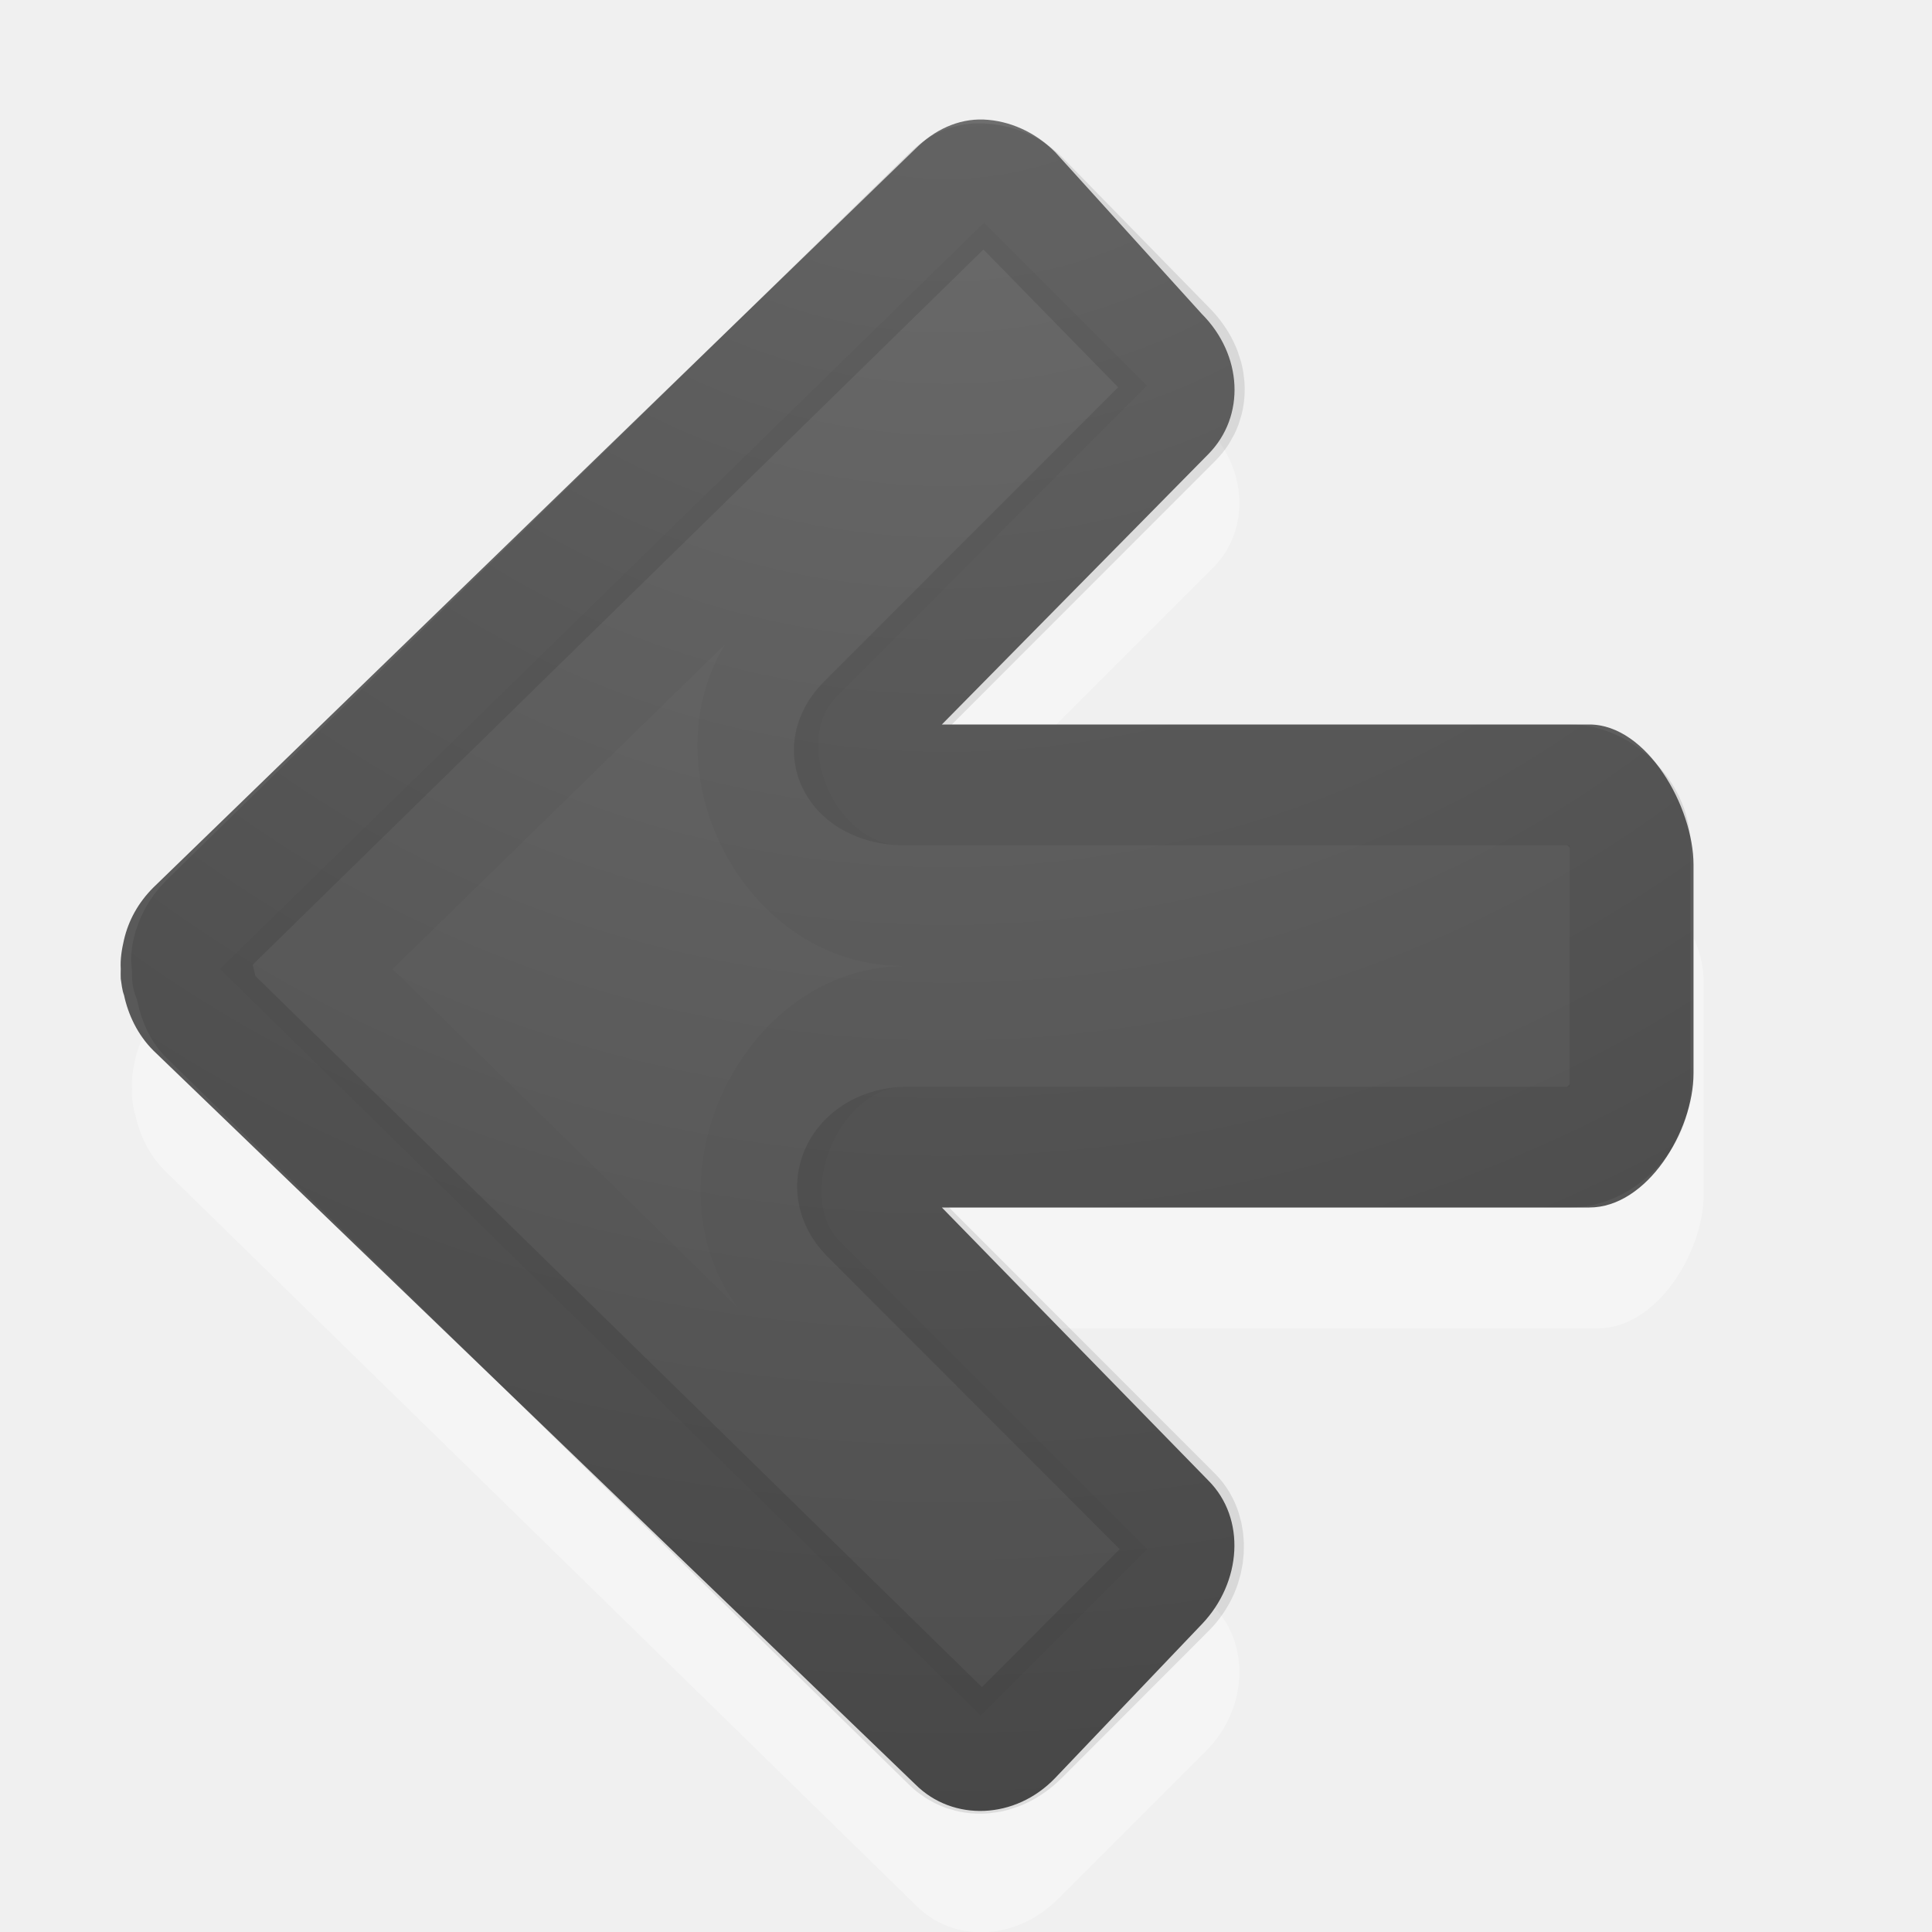
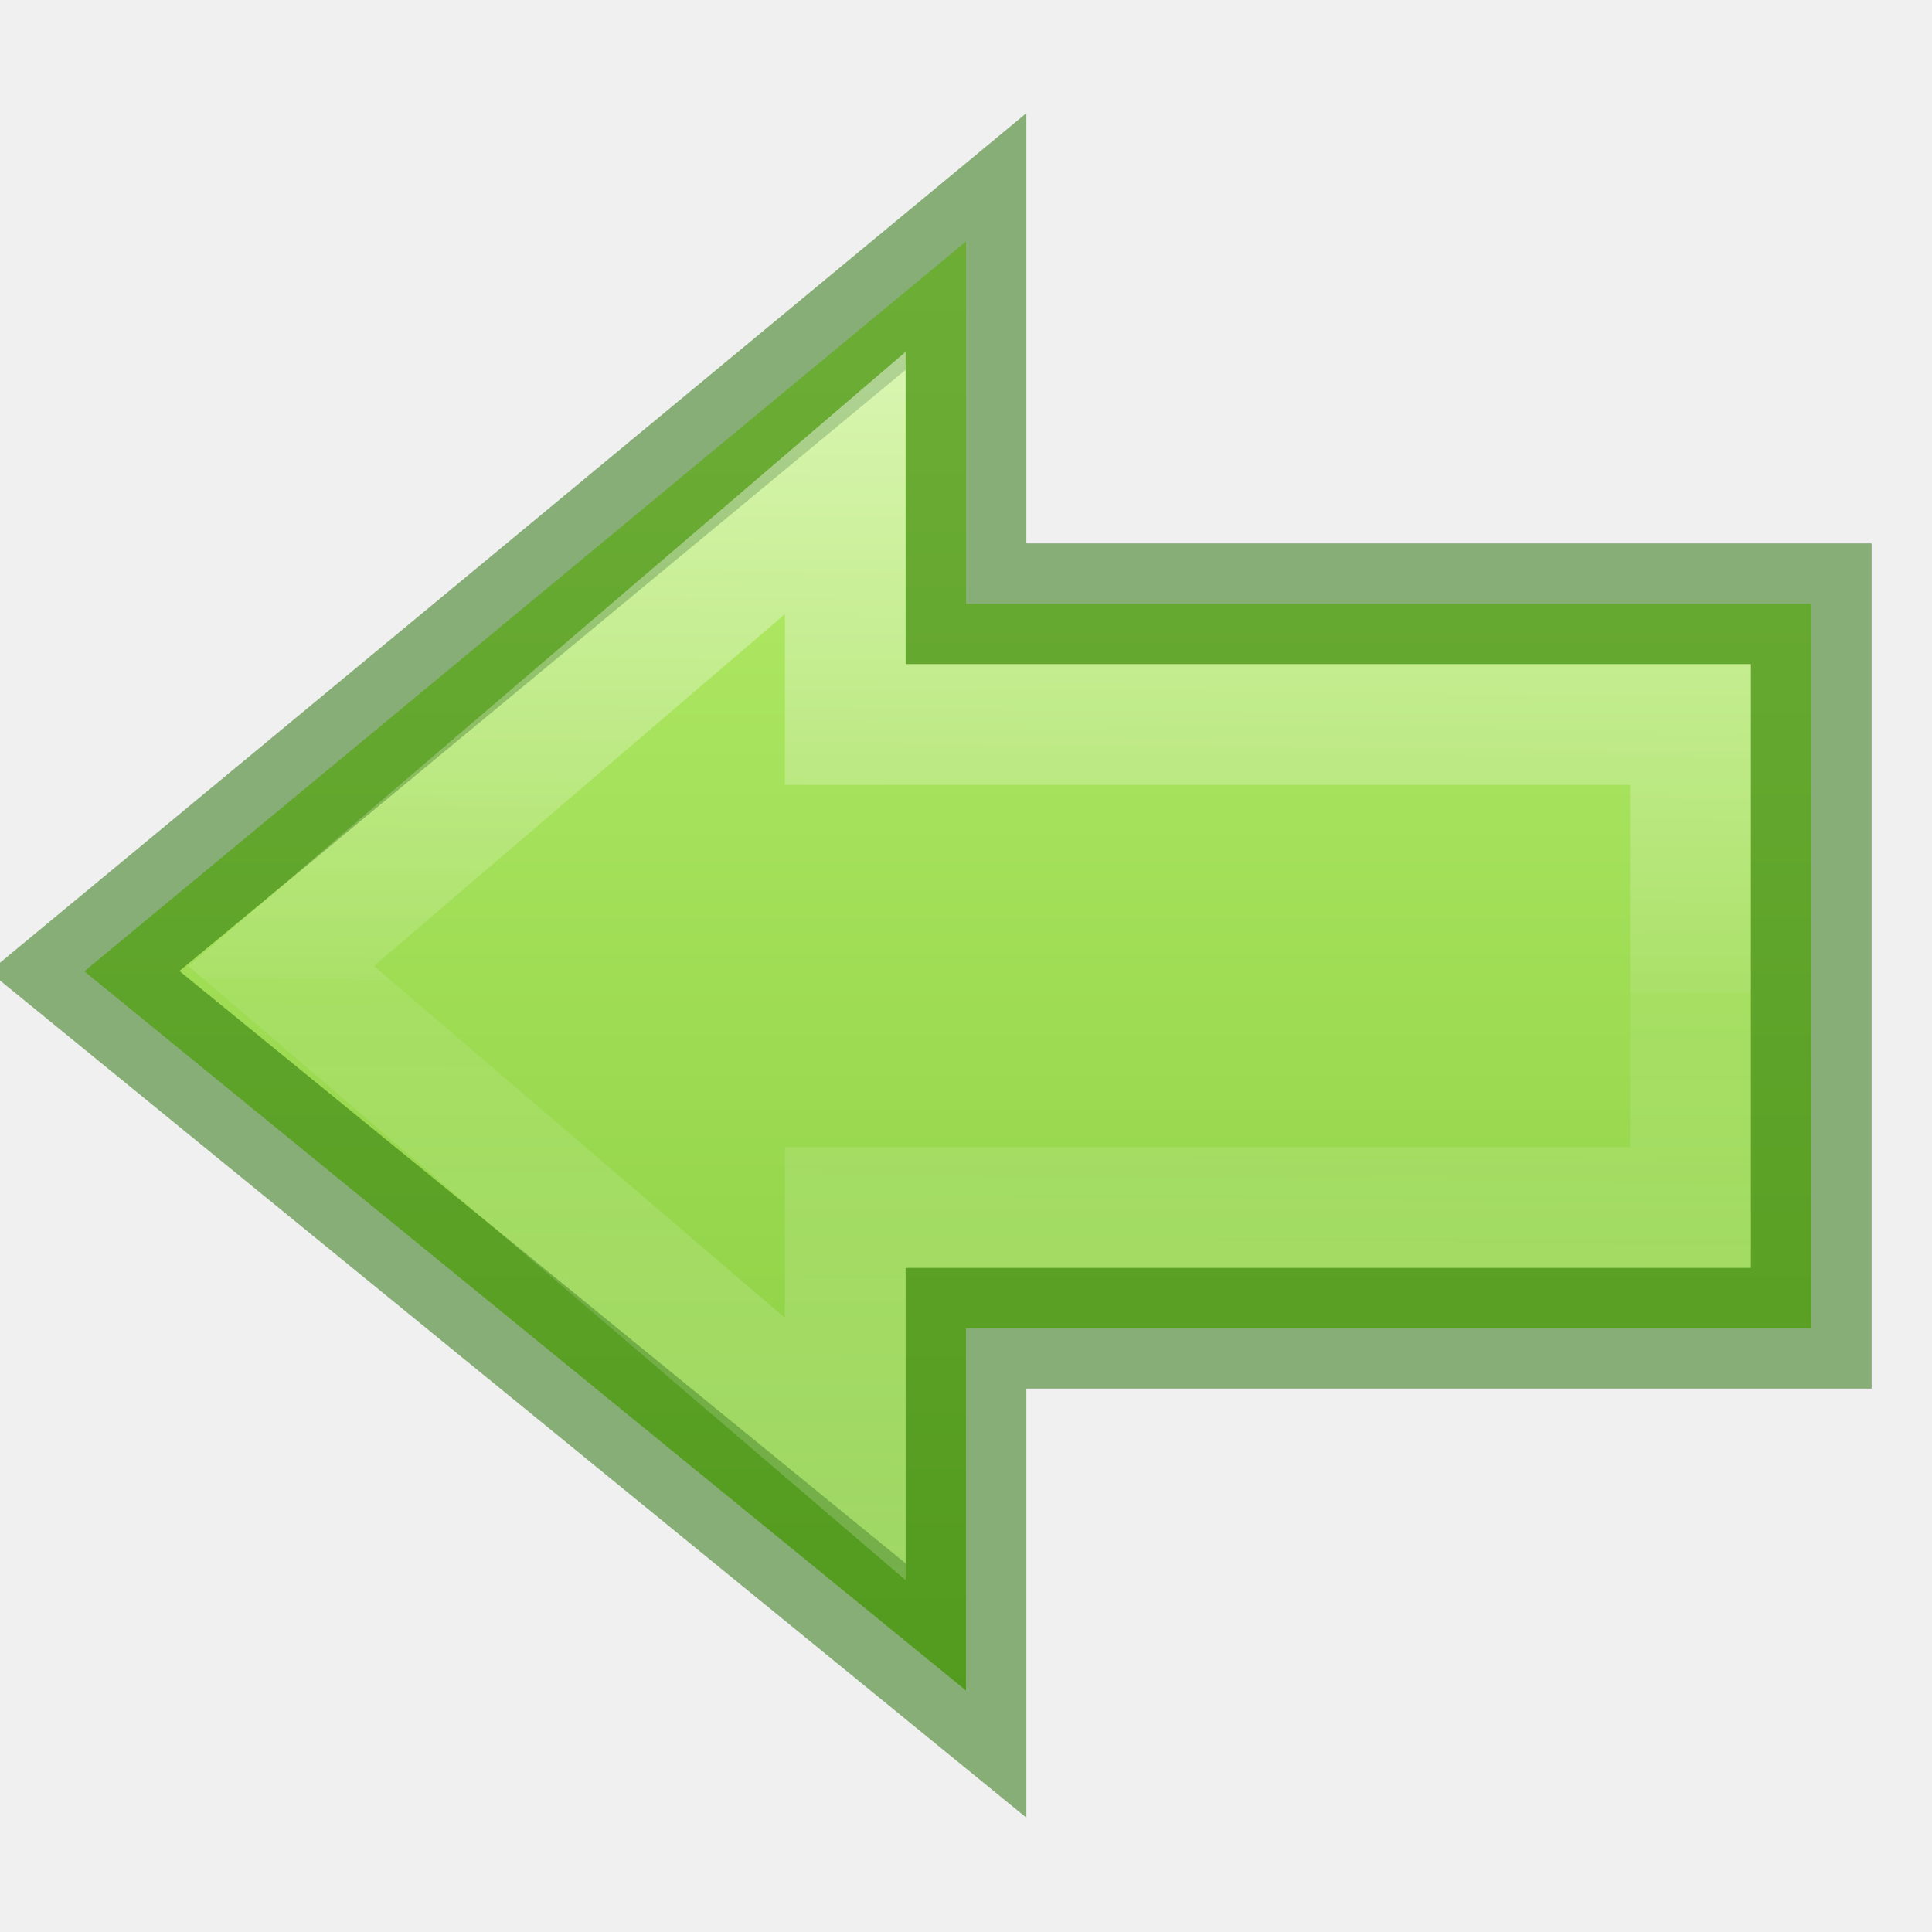
- <svg xmlns="http://www.w3.org/2000/svg" xmlns:xlink="http://www.w3.org/1999/xlink" id="svg4524" height="16" width="16" version="1.1">
+ <svg xmlns="http://www.w3.org/2000/svg" xmlns:xlink="http://www.w3.org/1999/xlink" version="1.1" width="16" height="16" id="svg4524">
  <defs id="defs4526">
-     <radialGradient gradientTransform="matrix(0,1.295509,-1.315286,0,-17.15593,-22.2704)" gradientUnits="userSpaceOnUse" xlink:href="#linearGradient2867-449-88-871-390-598-476-591-434-148-57-177-641-289-620-227-114-444-680-744-4-1-5" id="radialGradient3896-0" fy="-19.005" fx="16.202" r="20" cy="-19.005" cx="16.202" />
-     <linearGradient id="linearGradient2867-449-88-871-390-598-476-591-434-148-57-177-641-289-620-227-114-444-680-744-4-1-5">
-       <stop offset="0" style="stop-color:#737373;stop-opacity:1" id="stop5430-5-0-9" />
-       <stop offset="0.262" style="stop-color:#636363;stop-opacity:1" id="stop5432-2-0-0" />
-       <stop offset="0.705" style="stop-color:#4b4b4b;stop-opacity:1" id="stop5434-9-6-8" />
-       <stop offset="1" style="stop-color:#3f3f3f;stop-opacity:1" id="stop5436-2-7-0" />
+     <linearGradient id="linearGradient971">
+       <stop offset="0" style="stop-color:#ffffff;stop-opacity:1" id="stop963" />
+       <stop offset="0.52" style="stop-color:#ffffff;stop-opacity:0.235" id="stop965" />
+       <stop offset="0.52" style="stop-color:#ffffff;stop-opacity:0.157" id="stop967" />
+       <stop offset="1" style="stop-color:#ffffff;stop-opacity:0.392" id="stop969" />
    </linearGradient>
+     <linearGradient xlink:href="#linearGradient1353" id="linearGradient848-9" x1="4.715" y1="22.595" x2="43.601" y2="22.595" gradientUnits="userSpaceOnUse" gradientTransform="matrix(0,0.6157555,-0.54668,0,20.10466,-6.137412)" />
+     <linearGradient id="linearGradient1353">
+       <stop style="stop-color:#d1ff82;stop-opacity:1" offset="0" id="stop1349" />
+       <stop style="stop-color:#68b723;stop-opacity:1" offset="1" id="stop1351" />
+     </linearGradient>
+     <linearGradient gradientTransform="matrix(1.737152,0,0,2.219733,-6.738961,-10.8856)" gradientUnits="userSpaceOnUse" y2="10.876" x2="7.491" y1="6.079" x1="7.528" id="linearGradient1117" xlink:href="#linearGradient971" />
  </defs>
-   <path style="opacity:0.35;color:#000000;fill:#ffffff;fill-opacity:1;fill-rule:nonzero;stroke:none;stroke-width:1;marker:none;visibility:visible;display:inline;overflow:visible;enable-background:accumulate" id="rect3811-1-7" d="M 8.161,2.003 C 7.946,1.994 7.745,2.09 7.588,2.248 L 1.367,8.333 C 1.238,8.461 1.158,8.609 1.121,8.769 1.102,8.851 1.088,8.933 1.094,9.015 c -0.001,0.026 -0.001,0.055 0,0.082 0.008,0.048 0.01,0.091 0.027,0.136 0.035,0.165 0.114,0.332 0.246,0.464 l 6.221,6.085 c 0.316,0.316 0.831,0.287 1.173,-0.055 l 1.228,-1.228 c 0.342,-0.342 0.37,-0.885 0.055,-1.201 L 7.506,11 13.236,11 c 0.484,0 0.873,-0.628 0.873,-1.112 l 0,-1.746 c 0,-0.484 -0.389,-0.873 -0.873,-0.873 l -5.757,0 2.565,-2.565 C 10.359,4.388 10.331,3.873 9.989,3.531 L 8.761,2.275 C 8.59,2.104 8.375,2.011 8.161,2.003 z" />
-   <path style="color:#000000;fill:url(#radialGradient3896-0);fill-opacity:1;fill-rule:nonzero;stroke:none;stroke-width:1;marker:none;visibility:visible;display:inline;overflow:visible;enable-background:accumulate" id="rect3811-1" d="M 8.146,0.99 C 7.934,0.982 7.736,1.077 7.58,1.233 L 1.27,7.35 C 1.143,7.477 1.064,7.624 1.027,7.782 1.008,7.864 0.995,7.944 1,8.025 c -0.001,0.026 -0.001,0.055 0,0.081 0.008,0.047 0.01,0.09 0.027,0.135 0.035,0.163 0.112,0.328 0.243,0.459 L 7.58,14.777 c 0.312,0.312 0.83,0.292 1.16,-0.054 l 1.214,-1.273 c 0.33,-0.346 0.366,-0.875 0.054,-1.188 L 7.8,10 l 5.362,0 c 0.478,0 0.863,-0.633 0.863,-1.111 l 0,-1.727 C 14.025,6.683 13.64,6 13.162,6 L 7.8,6 10.007,3.761 C 10.317,3.446 10.291,2.939 9.953,2.6 L 8.739,1.26 C 8.57,1.091 8.358,0.999 8.146,0.99 z" />
-   <path style="opacity:0.1;color:#000000;fill:none;stroke:#000000;stroke-width:1;stroke-linecap:round;stroke-linejoin:round;stroke-miterlimit:4;stroke-opacity:1;stroke-dasharray:none;stroke-dashoffset:0;marker:none;visibility:visible;display:inline;overflow:visible;enable-background:accumulate" id="path3996" d="m 8.119,1.521 c -0.073,-0.003 -0.153,0.019 -0.243,0.108 L 1.728,7.647 c -0.073,0.073 -0.116,0.16 -0.135,0.243 -0.015,0.064 -0.001,0.092 0,0.108 2.826e-4,0.009 2.826e-4,0.018 0,0.027 0.007,0.039 -0.001,0.019 0,0.027 -2.483e-4,0.004 -7.36e-4,0.009 0,0.027 0.012,0.026 0.021,0.053 0.027,0.081 0.02,0.095 0.045,0.18 0.108,0.243 l 6.149,6.019 c 0.138,0.138 0.372,0.14 0.566,-0.054 L 9.656,13.153 c 0.186,-0.186 0.183,-0.464 0.054,-0.594 L 7.202,10.049 C 6.971,9.812 7.167,9.508 7.499,9.5 L 13,9.5 c 0.248,0 0.5,-0.252 0.5,-0.5 l 0,-2 C 13.5,6.752 13.248,6.5 13,6.5 12.216,6.5 9.382,6.5 7.472,6.5 7.14,6.492 6.944,6.239 7.175,6.001 L 9.71,3.464 C 9.848,3.326 9.85,3.091 9.656,2.897 L 8.443,1.656 C 8.345,1.558 8.219,1.525 8.119,1.521 z" />
-   <path style="opacity:0.03;color:#000000;fill:none;stroke:#000000;stroke-width:1;stroke-linecap:butt;stroke-linejoin:miter;stroke-miterlimit:4;stroke-opacity:1;stroke-dasharray:none;stroke-dashoffset:0;marker:none;visibility:visible;display:inline;overflow:visible;enable-background:accumulate" id="path3996-3" d="M 8.146,2.546 2.537,8.025 8.119,13.504 8.793,12.829 6.609,10.643 C 5.904,9.943 6.506,8.499 7.499,8.5 L 12.5,8.5 l 0,-1 -5.028,0 C 6.479,7.501 5.877,6.107 6.582,5.407 l 2.211,-2.213 z" />
+   <path id="path4348-5-7" d="M 8,2 0.698,8.044 8,14 v -3 h 7 V 5 H 8 Z" style="display:inline;overflow:visible;visibility:visible;opacity:1;fill:url(#linearGradient848-9);fill-opacity:1;fill-rule:nonzero;stroke:none;stroke-width:1;stroke-linecap:butt;stroke-linejoin:miter;stroke-miterlimit:4;stroke-dasharray:none;stroke-dashoffset:0;stroke-opacity:1;marker:none;marker-start:none;marker-mid:none;marker-end:none" />
+   <path id="path849-5-6" d="M 15,5 H 8 V 2 L 0.698,8.044 8,14 v -3 h 7 z" style="display:inline;overflow:visible;visibility:visible;opacity:0.5;fill:none;fill-opacity:1;fill-rule:nonzero;stroke:#206b00;stroke-width:1;stroke-linecap:butt;stroke-linejoin:miter;stroke-miterlimit:4;stroke-dasharray:none;stroke-dashoffset:0;stroke-opacity:1;marker:none;marker-start:none;marker-mid:none;marker-end:none" />
+   <path id="path849-5-6-1" d="M 14,6 H 7 V 4 L 2.328,8 7,12 v -2 h 7 z" style="display:inline;overflow:visible;visibility:visible;opacity:0.5;fill:none;fill-opacity:1;fill-rule:nonzero;stroke:url(#linearGradient1117);stroke-width:1;stroke-linecap:butt;stroke-linejoin:miter;stroke-miterlimit:4;stroke-dasharray:none;stroke-dashoffset:0;stroke-opacity:1;marker:none;marker-start:none;marker-mid:none;marker-end:none" />
</svg>
